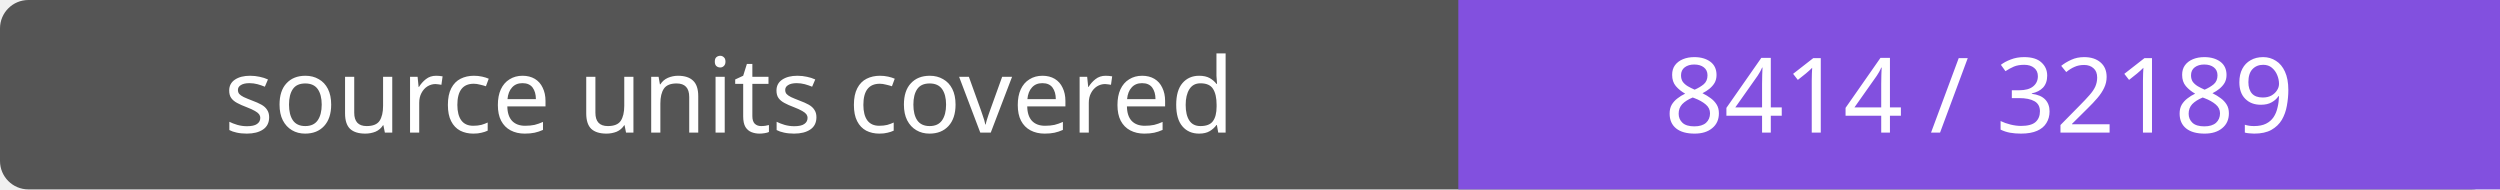
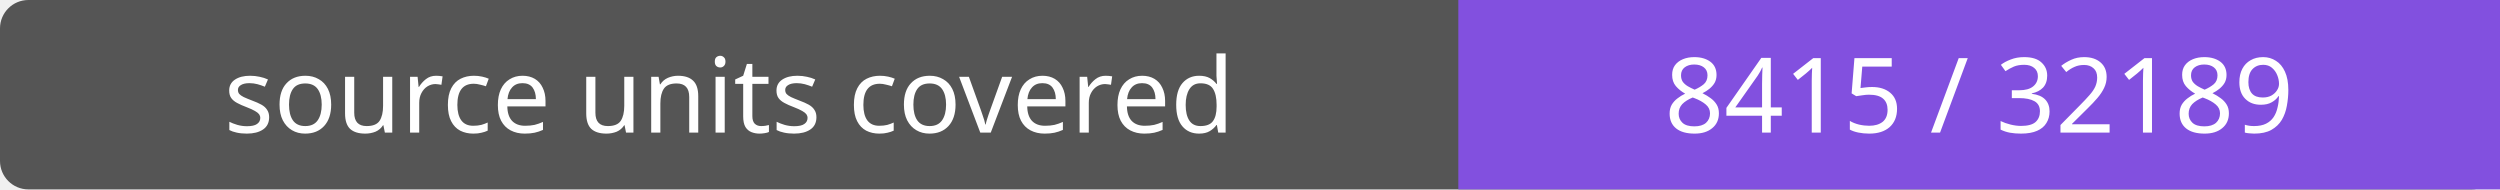
- <svg xmlns="http://www.w3.org/2000/svg" width="264" height="20" role="img" aria-label="source units covered: 8414 / 32189">
+ <svg xmlns="http://www.w3.org/2000/svg" width="264" height="20" role="img" aria-label="source units covered: 8415 / 32189">
  <rect width="264" height="20" rx="3" fill="#555" />
  <path fill="#8250df" d="M154 0h110v20H154z" />
  <g fill="#fff" text-anchor="middle" font-family="Verdana,sans-serif" font-size="11">
    <text x="77.0" y="14">source units covered</text>
-     <text x="209.0" y="14">8414 / 32189</text>
+     <text x="209.0" y="14">8415 / 32189</text>
  </g>
</svg>
